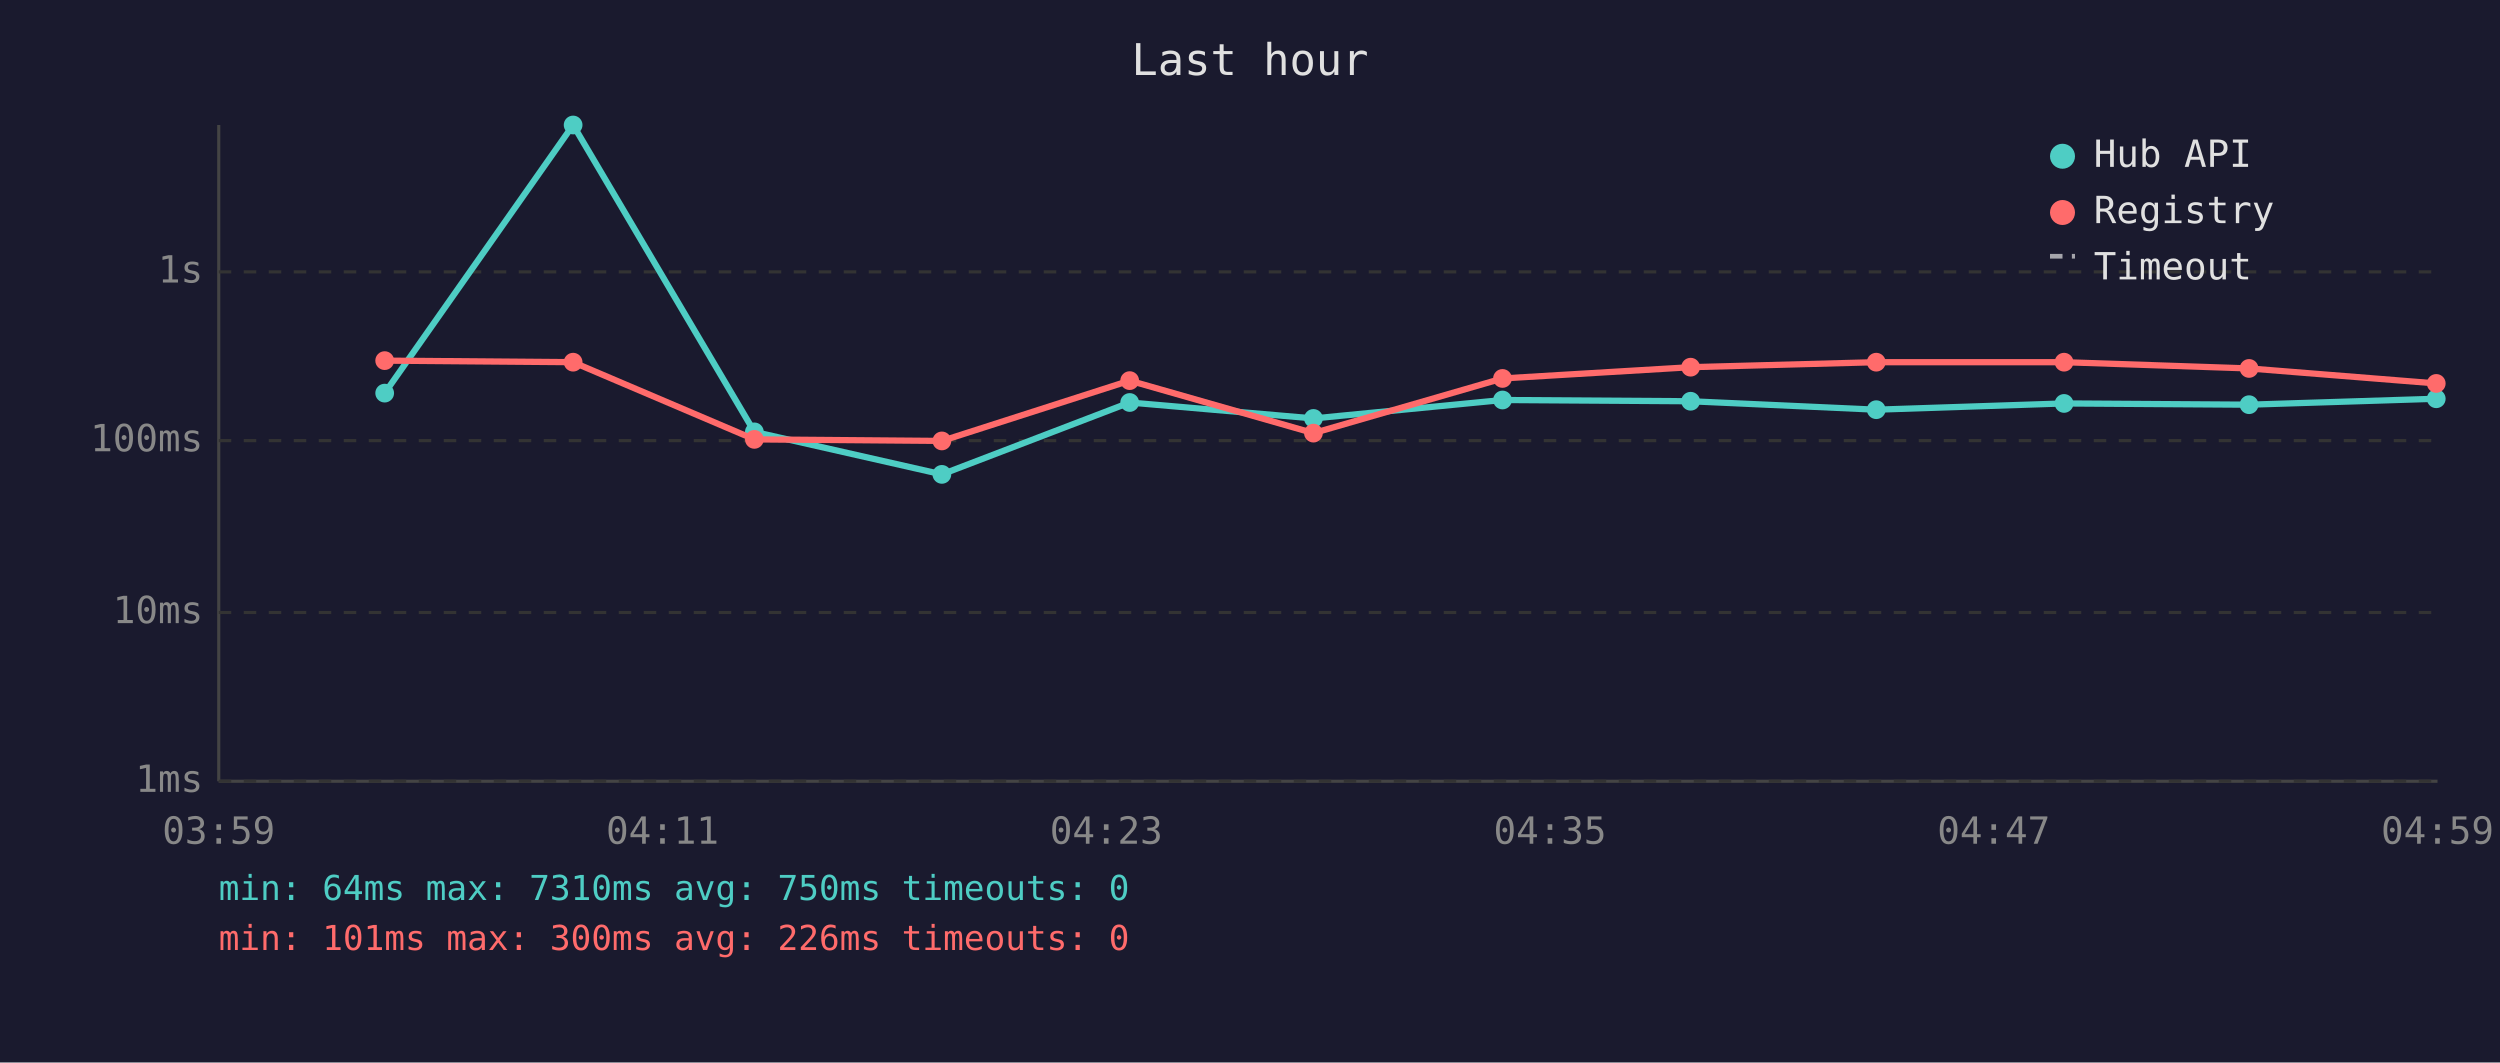
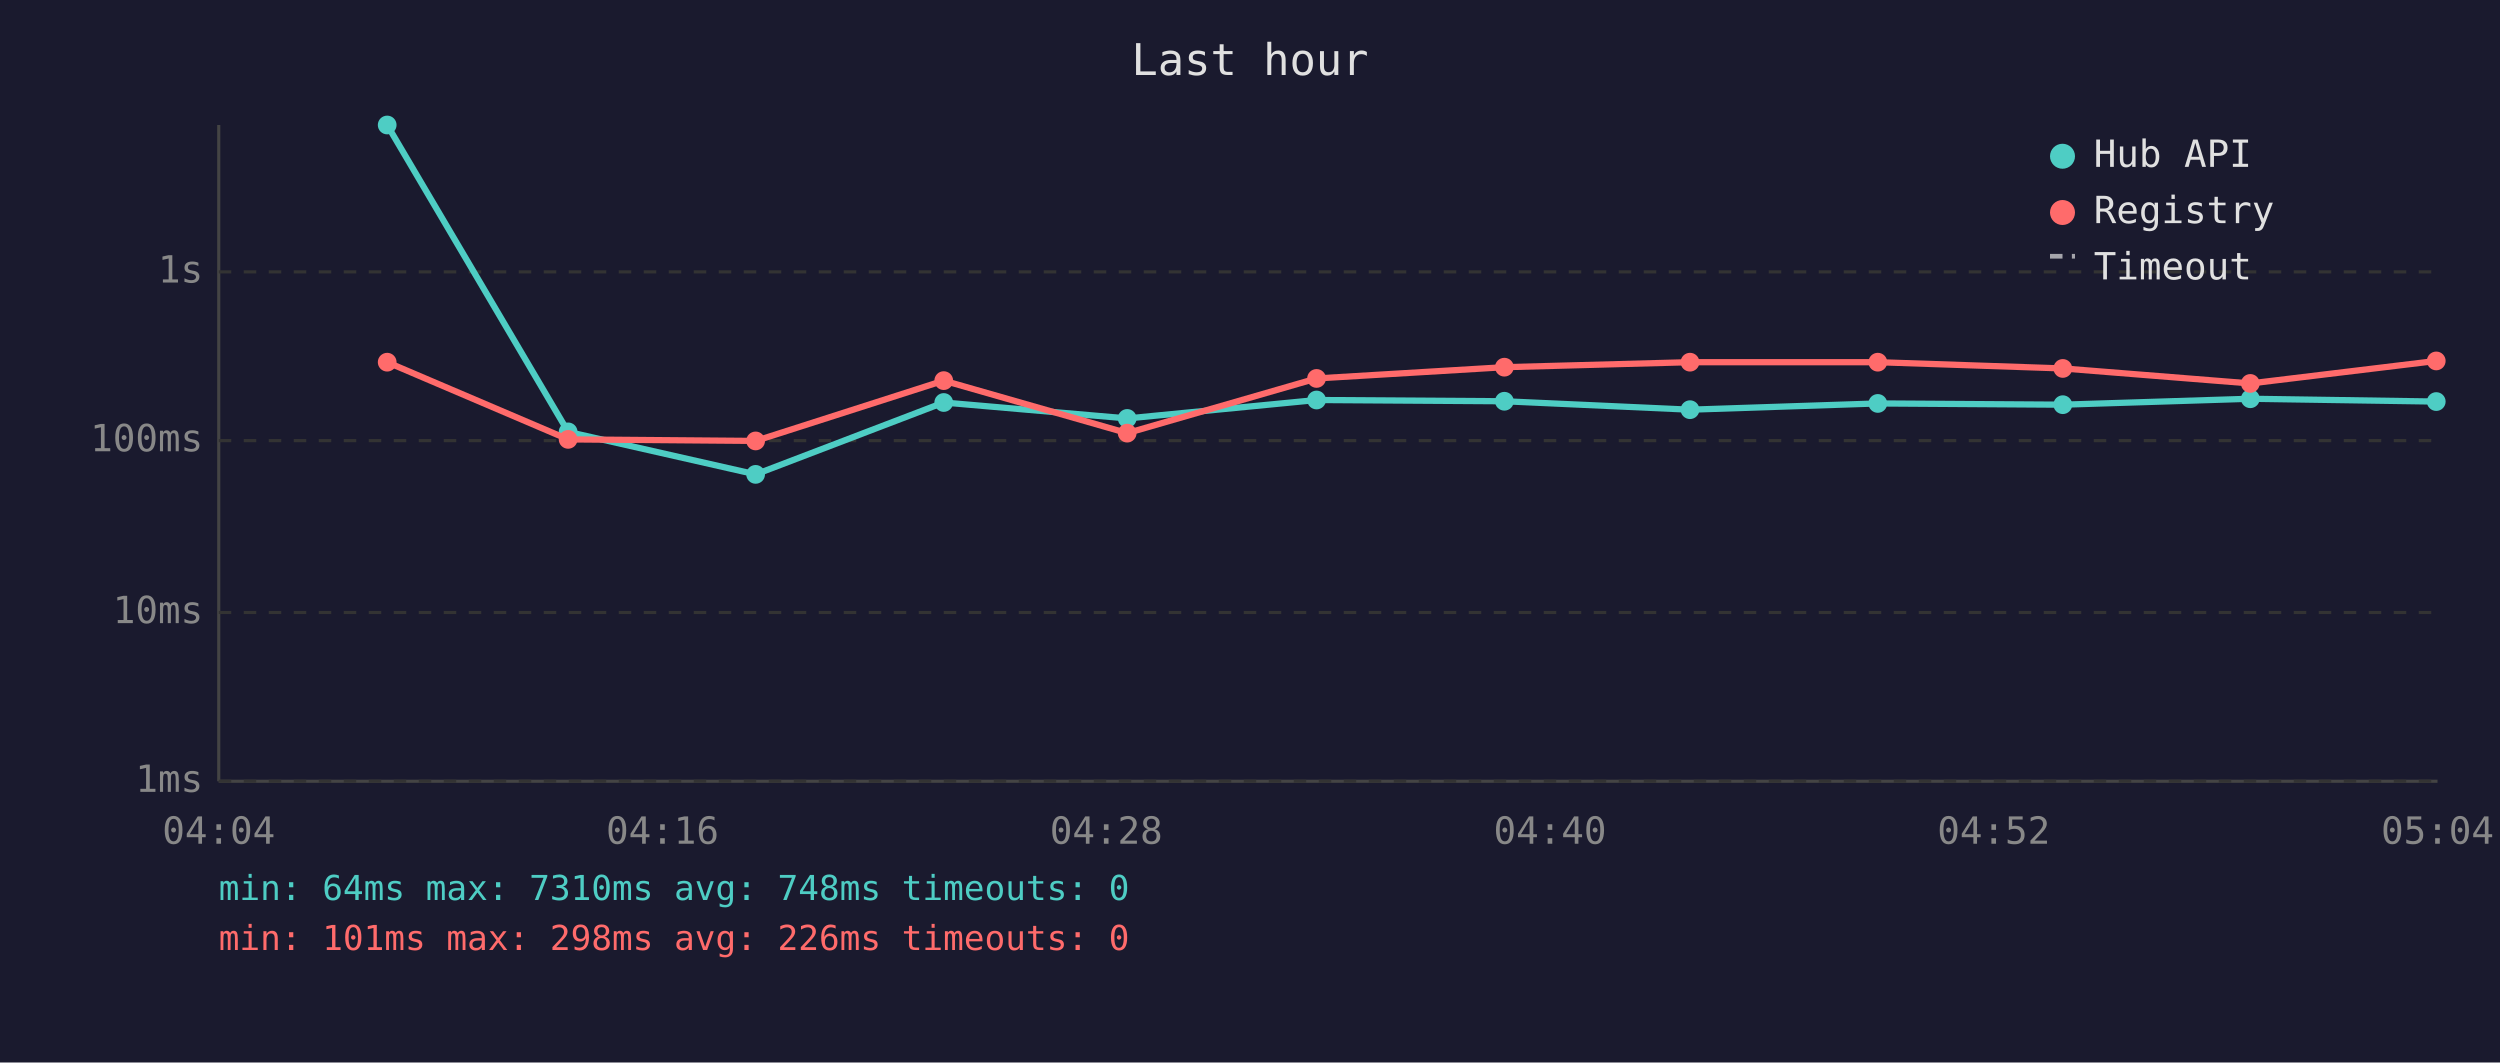
<svg xmlns="http://www.w3.org/2000/svg" viewBox="0 0 800 340" font-family="monospace" font-size="12">
  <rect width="800" height="340" fill="#1a1a2e" />
  <text x="400" y="24" fill="#e0e0e0" font-size="14" text-anchor="middle">Last hour</text>
  <line x1="70" y1="40" x2="70" y2="250" stroke="#444" stroke-width="1" />
  <line x1="70" y1="250" x2="780" y2="250" stroke="#444" stroke-width="1" />
  <line x1="70" y1="250" x2="780" y2="250" stroke="#333" stroke-width="1" stroke-dasharray="4" />
  <text x="65" y="250" fill="#888" text-anchor="end" dominant-baseline="middle">1ms</text>
  <line x1="70" y1="196" x2="780" y2="196" stroke="#333" stroke-width="1" stroke-dasharray="4" />
  <text x="65" y="196" fill="#888" text-anchor="end" dominant-baseline="middle">10ms</text>
  <line x1="70" y1="141" x2="780" y2="141" stroke="#333" stroke-width="1" stroke-dasharray="4" />
  <text x="65" y="141" fill="#888" text-anchor="end" dominant-baseline="middle">100ms</text>
  <line x1="70" y1="87" x2="780" y2="87" stroke="#333" stroke-width="1" stroke-dasharray="4" />
  <text x="65" y="87" fill="#888" text-anchor="end" dominant-baseline="middle">1s</text>
-   <text x="70" y="270" fill="#888" text-anchor="middle">03:59</text>
-   <text x="212" y="270" fill="#888" text-anchor="middle">04:11</text>
-   <text x="354" y="270" fill="#888" text-anchor="middle">04:23</text>
-   <text x="496" y="270" fill="#888" text-anchor="middle">04:35</text>
-   <text x="638" y="270" fill="#888" text-anchor="middle">04:47</text>
-   <text x="780" y="270" fill="#888" text-anchor="middle">04:59</text>
-   <polyline points="123.1,125.8 183.4,40.0 241.4,138.2 301.4,151.8 361.5,128.8 420.3,133.9 480.8,128.0 541.0,128.4 600.4,131.1 660.5,129.1 719.7,129.5 779.6,127.6" fill="none" stroke="#4ecdc4" stroke-width="2" opacity="1" />
-   <circle cx="123.1" cy="125.8" r="3" fill="#4ecdc4" />
-   <circle cx="183.4" cy="40.0" r="3" fill="#4ecdc4" />
-   <circle cx="241.4" cy="138.2" r="3" fill="#4ecdc4" />
-   <circle cx="301.4" cy="151.8" r="3" fill="#4ecdc4" />
-   <circle cx="361.5" cy="128.8" r="3" fill="#4ecdc4" />
-   <circle cx="420.3" cy="133.9" r="3" fill="#4ecdc4" />
-   <circle cx="480.8" cy="128.0" r="3" fill="#4ecdc4" />
-   <circle cx="541.0" cy="128.4" r="3" fill="#4ecdc4" />
-   <circle cx="600.4" cy="131.1" r="3" fill="#4ecdc4" />
-   <circle cx="660.5" cy="129.1" r="3" fill="#4ecdc4" />
-   <circle cx="719.7" cy="129.5" r="3" fill="#4ecdc4" />
-   <circle cx="779.6" cy="127.6" r="3" fill="#4ecdc4" />
-   <polyline points="123.1,115.4 183.4,115.9 241.4,140.6 301.4,141.1 361.5,121.8 420.3,138.6 480.8,121.1 541.0,117.5 600.4,115.9 660.5,115.9 719.7,117.9 779.6,122.7" fill="none" stroke="#ff6b6b" stroke-width="2" opacity="1" />
-   <circle cx="123.1" cy="115.4" r="3" fill="#ff6b6b" />
-   <circle cx="183.4" cy="115.9" r="3" fill="#ff6b6b" />
-   <circle cx="241.4" cy="140.6" r="3" fill="#ff6b6b" />
-   <circle cx="301.4" cy="141.1" r="3" fill="#ff6b6b" />
-   <circle cx="361.5" cy="121.8" r="3" fill="#ff6b6b" />
-   <circle cx="420.3" cy="138.6" r="3" fill="#ff6b6b" />
-   <circle cx="480.8" cy="121.1" r="3" fill="#ff6b6b" />
-   <circle cx="541.0" cy="117.5" r="3" fill="#ff6b6b" />
-   <circle cx="600.4" cy="115.9" r="3" fill="#ff6b6b" />
-   <circle cx="660.5" cy="115.9" r="3" fill="#ff6b6b" />
-   <circle cx="719.7" cy="117.9" r="3" fill="#ff6b6b" />
-   <circle cx="779.6" cy="122.7" r="3" fill="#ff6b6b" />
+   <text x="70" y="270" fill="#888" text-anchor="middle">04:04</text>
+   <text x="212" y="270" fill="#888" text-anchor="middle">04:16</text>
+   <text x="354" y="270" fill="#888" text-anchor="middle">04:28</text>
+   <text x="496" y="270" fill="#888" text-anchor="middle">04:40</text>
+   <text x="638" y="270" fill="#888" text-anchor="middle">04:52</text>
+   <text x="780" y="270" fill="#888" text-anchor="middle">05:04</text>
+   <polyline points="123.9,40.0 181.8,138.2 241.8,151.8 302.0,128.8 360.7,133.9 421.3,128.0 481.4,128.4 540.8,131.1 600.9,129.1 660.1,129.5 720.1,127.6 779.6,128.5" fill="none" stroke="#4ecdc4" stroke-width="2" opacity="1" />
+   <circle cx="123.9" cy="40.0" r="3" fill="#4ecdc4" />
+   <circle cx="181.8" cy="138.2" r="3" fill="#4ecdc4" />
+   <circle cx="241.8" cy="151.8" r="3" fill="#4ecdc4" />
+   <circle cx="302.0" cy="128.8" r="3" fill="#4ecdc4" />
+   <circle cx="360.7" cy="133.9" r="3" fill="#4ecdc4" />
+   <circle cx="421.3" cy="128.0" r="3" fill="#4ecdc4" />
+   <circle cx="481.4" cy="128.4" r="3" fill="#4ecdc4" />
+   <circle cx="540.8" cy="131.1" r="3" fill="#4ecdc4" />
+   <circle cx="600.9" cy="129.1" r="3" fill="#4ecdc4" />
+   <circle cx="660.1" cy="129.5" r="3" fill="#4ecdc4" />
+   <circle cx="720.1" cy="127.6" r="3" fill="#4ecdc4" />
+   <circle cx="779.6" cy="128.5" r="3" fill="#4ecdc4" />
+   <polyline points="123.9,115.9 181.8,140.6 241.8,141.1 302.0,121.8 360.7,138.6 421.3,121.1 481.4,117.5 540.8,115.9 600.9,115.9 660.1,117.9 720.1,122.7 779.6,115.5" fill="none" stroke="#ff6b6b" stroke-width="2" opacity="1" />
+   <circle cx="123.9" cy="115.9" r="3" fill="#ff6b6b" />
+   <circle cx="181.8" cy="140.6" r="3" fill="#ff6b6b" />
+   <circle cx="241.8" cy="141.1" r="3" fill="#ff6b6b" />
+   <circle cx="302.0" cy="121.8" r="3" fill="#ff6b6b" />
+   <circle cx="360.7" cy="138.6" r="3" fill="#ff6b6b" />
+   <circle cx="421.3" cy="121.1" r="3" fill="#ff6b6b" />
+   <circle cx="481.4" cy="117.5" r="3" fill="#ff6b6b" />
+   <circle cx="540.8" cy="115.9" r="3" fill="#ff6b6b" />
+   <circle cx="600.9" cy="115.9" r="3" fill="#ff6b6b" />
+   <circle cx="660.1" cy="117.9" r="3" fill="#ff6b6b" />
+   <circle cx="720.1" cy="122.7" r="3" fill="#ff6b6b" />
+   <circle cx="779.6" cy="115.5" r="3" fill="#ff6b6b" />
  <circle cx="660" cy="50" r="4" fill="#4ecdc4" />
  <text x="670" y="50" fill="#e0e0e0" dominant-baseline="middle">Hub API</text>
  <circle cx="660" cy="68" r="4" fill="#ff6b6b" />
  <text x="670" y="68" fill="#e0e0e0" dominant-baseline="middle">Registry</text>
  <line x1="656" y1="82" x2="664" y2="82" stroke="#e0e0e0" stroke-width="1.5" stroke-dasharray="4,3" opacity="0.7" />
  <text x="670" y="86" fill="#e0e0e0" dominant-baseline="middle">Timeout</text>
-   <text x="70" y="288" fill="#4ecdc4" font-size="11">min: 64ms  max: 7310ms  avg: 750ms  timeouts: 0</text>
-   <text x="70" y="304" fill="#ff6b6b" font-size="11">min: 101ms  max: 300ms  avg: 226ms  timeouts: 0</text>
+   <text x="70" y="288" fill="#4ecdc4" font-size="11">min: 64ms  max: 7310ms  avg: 748ms  timeouts: 0</text>
+   <text x="70" y="304" fill="#ff6b6b" font-size="11">min: 101ms  max: 298ms  avg: 226ms  timeouts: 0</text>
</svg>
